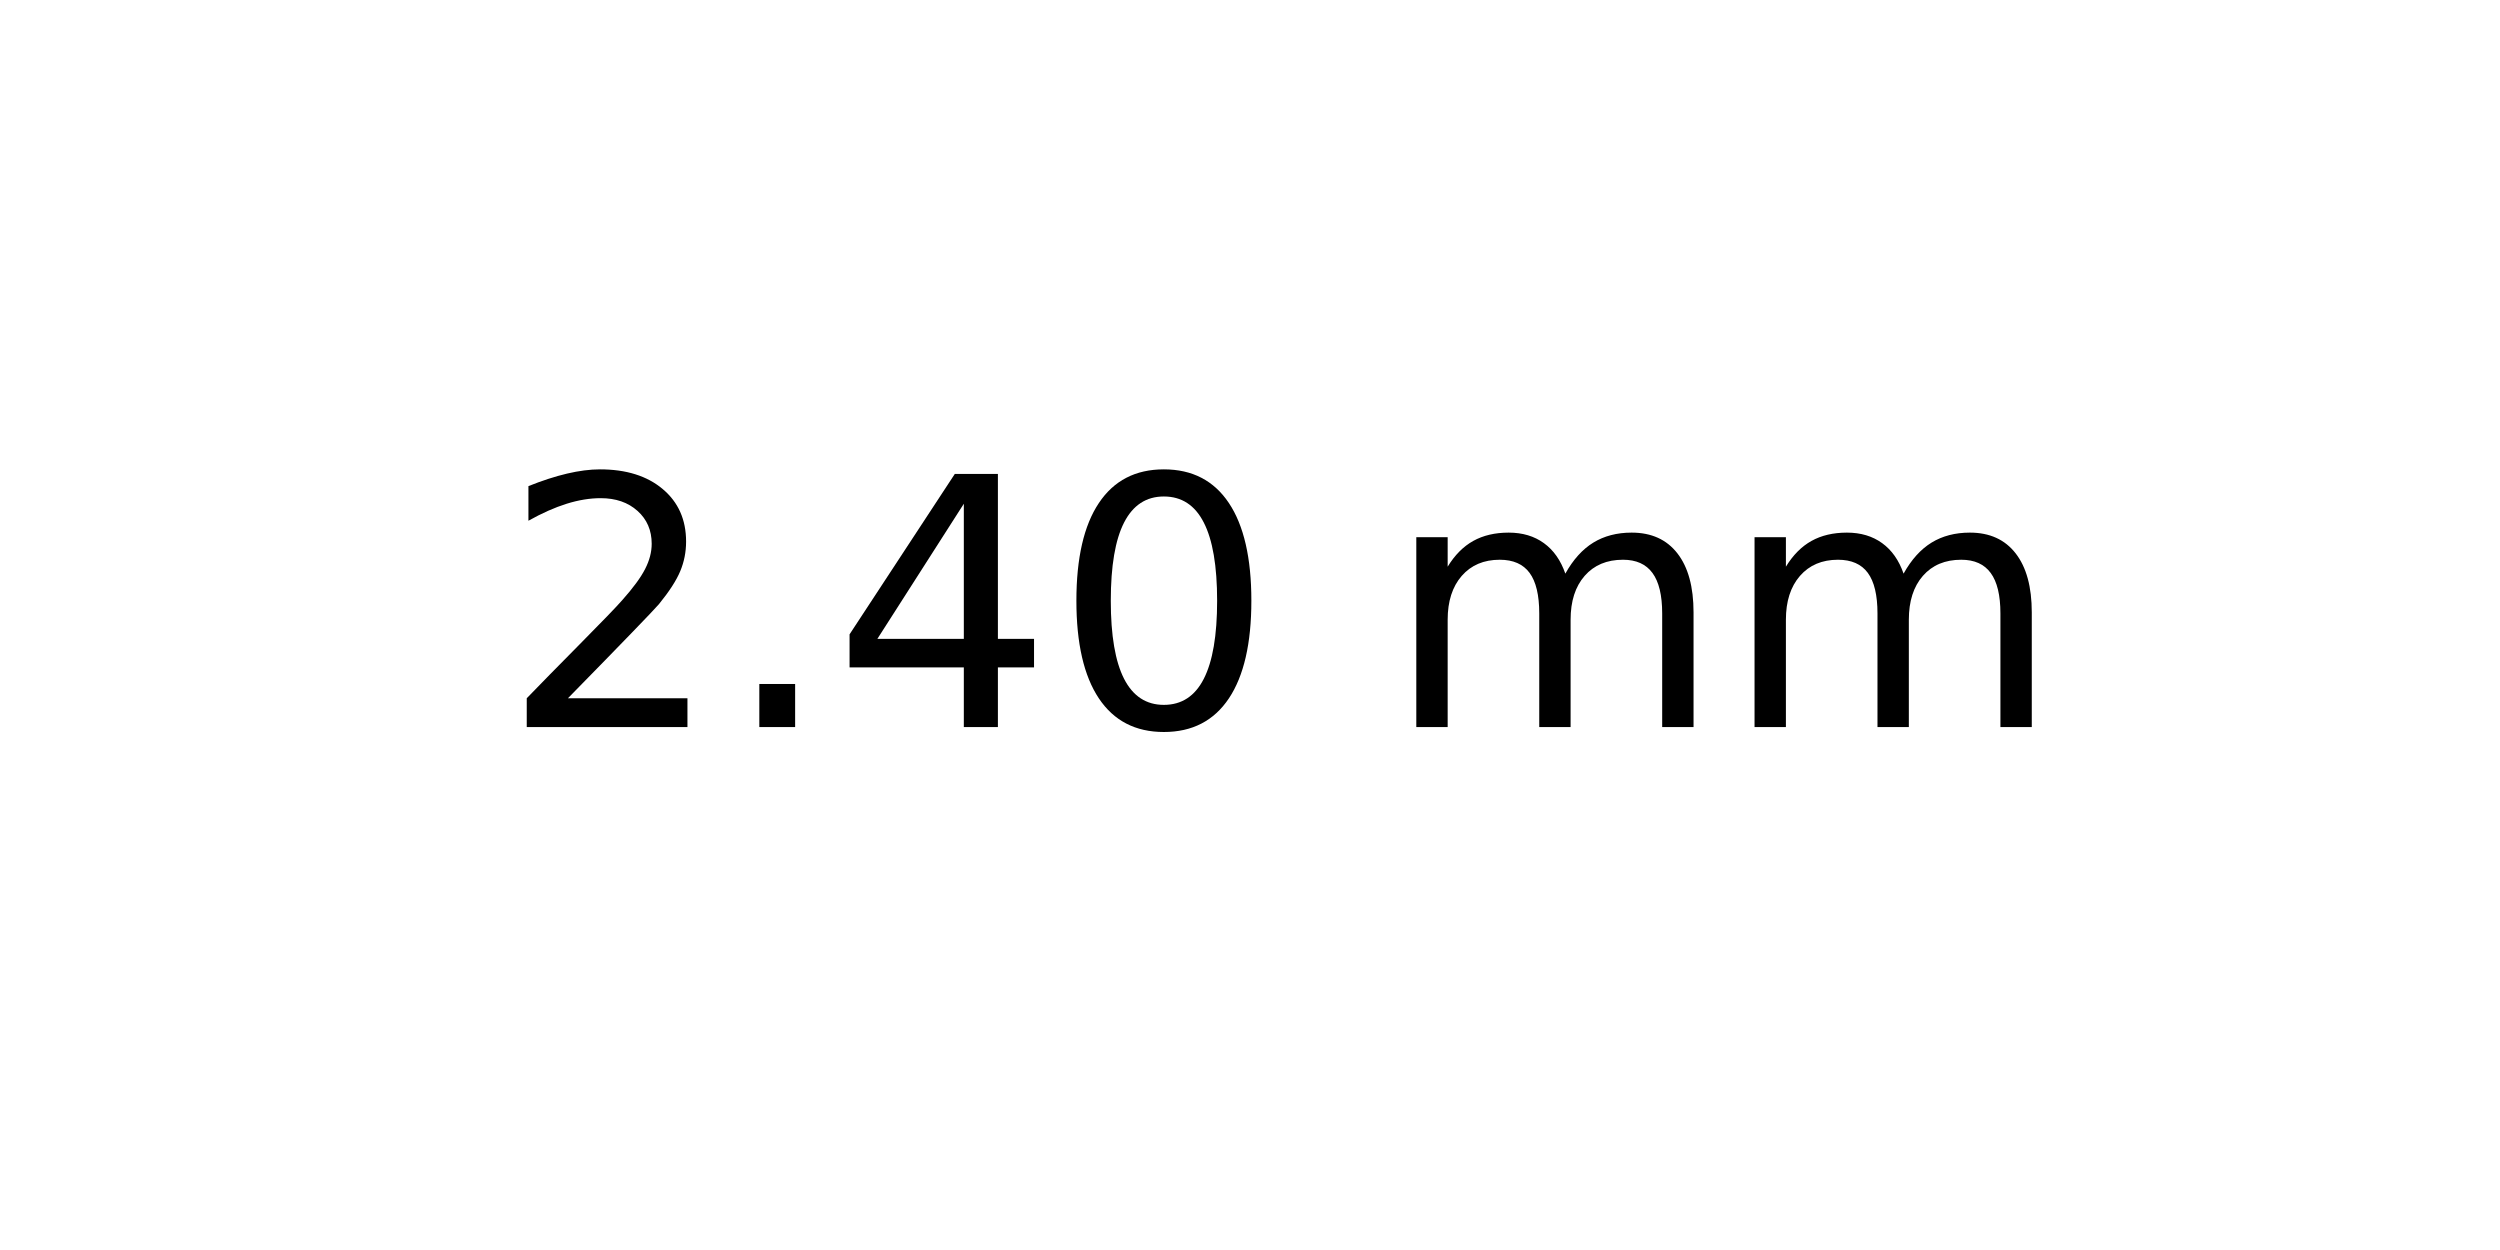
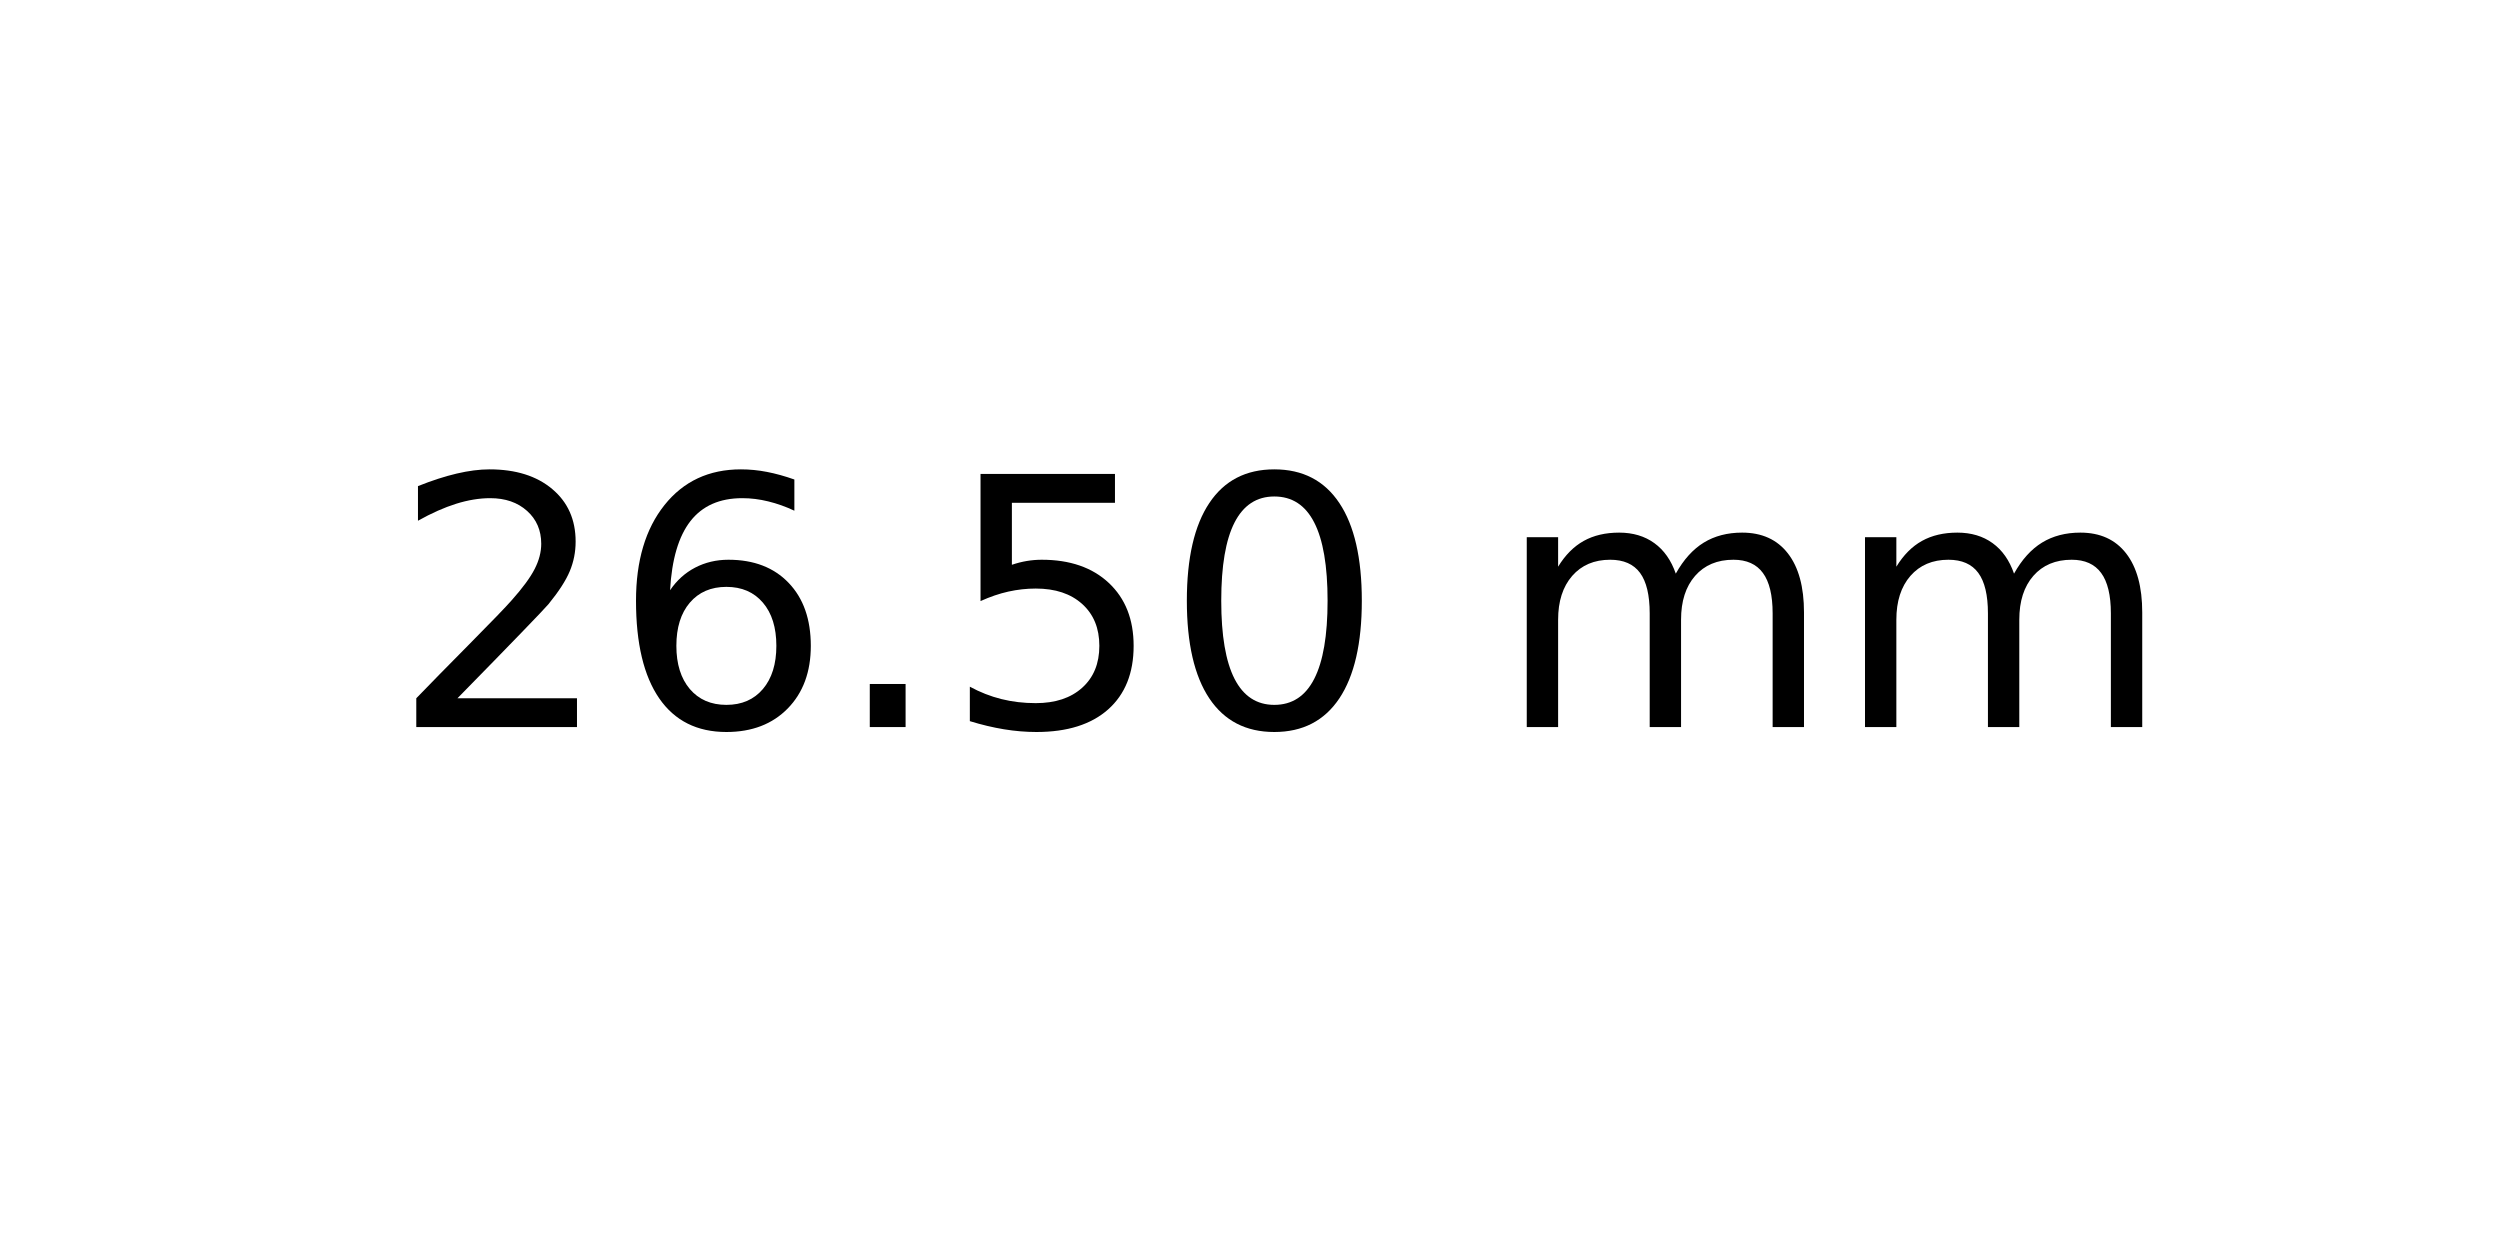
<svg xmlns="http://www.w3.org/2000/svg" xmlns:xlink="http://www.w3.org/1999/xlink" width="72pt" height="36pt" viewBox="0 0 72 36" version="1.1">
  <defs>
    <style type="text/css">*{stroke-linejoin: round; stroke-linecap: butt}</style>
  </defs>
  <g id="figure_1">
    <g id="axes_1">
      <g id="text_1">
-         <g transform="translate(14.4375 20.93937) scale(0.1 -0.1)">
+         <g transform="translate(11.25625 20.93937) scale(0.1 -0.1)">
          <defs>
            <path id="DejaVuSans-32" d="M 1228 531  L 3431 531  L 3431 0  L 469 0  L 469 531  Q 828 903 1448 1529  Q 2069 2156 2228 2338  Q 2531 2678 2651 2914  Q 2772 3150 2772 3378  Q 2772 3750 2511 3984  Q 2250 4219 1831 4219  Q 1534 4219 1204 4116  Q 875 4013 500 3803  L 500 4441  Q 881 4594 1212 4672  Q 1544 4750 1819 4750  Q 2544 4750 2975 4387  Q 3406 4025 3406 3419  Q 3406 3131 3298 2873  Q 3191 2616 2906 2266  Q 2828 2175 2409 1742  Q 1991 1309 1228 531  z " transform="scale(0.015625)" />
+             <path id="DejaVuSans-36" d="M 2113 2584  Q 1688 2584 1439 2293  Q 1191 2003 1191 1497  Q 1191 994 1439 701  Q 1688 409 2113 409  Q 2538 409 2786 701  Q 3034 994 3034 1497  Q 3034 2003 2786 2293  Q 2538 2584 2113 2584  z M 3366 4563  L 3366 3988  Q 3128 4100 2886 4159  Q 2644 4219 2406 4219  Q 1781 4219 1451 3797  Q 1122 3375 1075 2522  Q 1259 2794 1537 2939  Q 1816 3084 2150 3084  Q 2853 3084 3261 2657  Q 3669 2231 3669 1497  Q 3669 778 3244 343  Q 2819 -91 2113 -91  Q 1303 -91 875 529  Q 447 1150 447 2328  Q 447 3434 972 4092  Q 1497 4750 2381 4750  Q 2619 4750 2861 4703  Q 3103 4656 3366 4563  z " transform="scale(0.015625)" />
            <path id="DejaVuSans-2e" d="M 684 794  L 1344 794  L 1344 0  L 684 0  L 684 794  z " transform="scale(0.015625)" />
-             <path id="DejaVuSans-34" d="M 2419 4116  L 825 1625  L 2419 1625  L 2419 4116  z M 2253 4666  L 3047 4666  L 3047 1625  L 3713 1625  L 3713 1100  L 3047 1100  L 3047 0  L 2419 0  L 2419 1100  L 313 1100  L 313 1709  L 2253 4666  z " transform="scale(0.015625)" />
+             <path id="DejaVuSans-35" d="M 691 4666  L 3169 4666  L 3169 4134  L 1269 4134  L 1269 2991  Q 1406 3038 1543 3061  Q 1681 3084 1819 3084  Q 2600 3084 3056 2656  Q 3513 2228 3513 1497  Q 3513 744 3044 326  Q 2575 -91 1722 -91  Q 1428 -91 1123 -41  Q 819 9 494 109  L 494 744  Q 775 591 1075 516  Q 1375 441 1709 441  Q 2250 441 2565 725  Q 2881 1009 2881 1497  Q 2881 1984 2565 2268  Q 2250 2553 1709 2553  Q 1456 2553 1204 2497  Q 953 2441 691 2322  L 691 4666  z " transform="scale(0.015625)" />
            <path id="DejaVuSans-30" d="M 2034 4250  Q 1547 4250 1301 3770  Q 1056 3291 1056 2328  Q 1056 1369 1301 889  Q 1547 409 2034 409  Q 2525 409 2770 889  Q 3016 1369 3016 2328  Q 3016 3291 2770 3770  Q 2525 4250 2034 4250  z M 2034 4750  Q 2819 4750 3233 4129  Q 3647 3509 3647 2328  Q 3647 1150 3233 529  Q 2819 -91 2034 -91  Q 1250 -91 836 529  Q 422 1150 422 2328  Q 422 3509 836 4129  Q 1250 4750 2034 4750  z " transform="scale(0.015625)" />
            <path id="DejaVuSans-20" transform="scale(0.015625)" />
            <path id="DejaVuSans-6d" d="M 3328 2828  Q 3544 3216 3844 3400  Q 4144 3584 4550 3584  Q 5097 3584 5394 3201  Q 5691 2819 5691 2113  L 5691 0  L 5113 0  L 5113 2094  Q 5113 2597 4934 2840  Q 4756 3084 4391 3084  Q 3944 3084 3684 2787  Q 3425 2491 3425 1978  L 3425 0  L 2847 0  L 2847 2094  Q 2847 2600 2669 2842  Q 2491 3084 2119 3084  Q 1678 3084 1418 2786  Q 1159 2488 1159 1978  L 1159 0  L 581 0  L 581 3500  L 1159 3500  L 1159 2956  Q 1356 3278 1631 3431  Q 1906 3584 2284 3584  Q 2666 3584 2933 3390  Q 3200 3197 3328 2828  z " transform="scale(0.015625)" />
          </defs>
          <use xlink:href="#DejaVuSans-32" />
-           <use xlink:href="#DejaVuSans-2e" x="63.623" />
-           <use xlink:href="#DejaVuSans-34" x="95.41" />
-           <use xlink:href="#DejaVuSans-30" x="159.033" />
-           <use xlink:href="#DejaVuSans-20" x="222.656" />
-           <use xlink:href="#DejaVuSans-6d" x="254.443" />
-           <use xlink:href="#DejaVuSans-6d" x="351.855" />
+           <use xlink:href="#DejaVuSans-36" x="63.623" />
+           <use xlink:href="#DejaVuSans-2e" x="127.246" />
+           <use xlink:href="#DejaVuSans-35" x="159.033" />
+           <use xlink:href="#DejaVuSans-30" x="222.656" />
+           <use xlink:href="#DejaVuSans-20" x="286.279" />
+           <use xlink:href="#DejaVuSans-6d" x="318.066" />
+           <use xlink:href="#DejaVuSans-6d" x="415.479" />
        </g>
      </g>
    </g>
  </g>
</svg>
